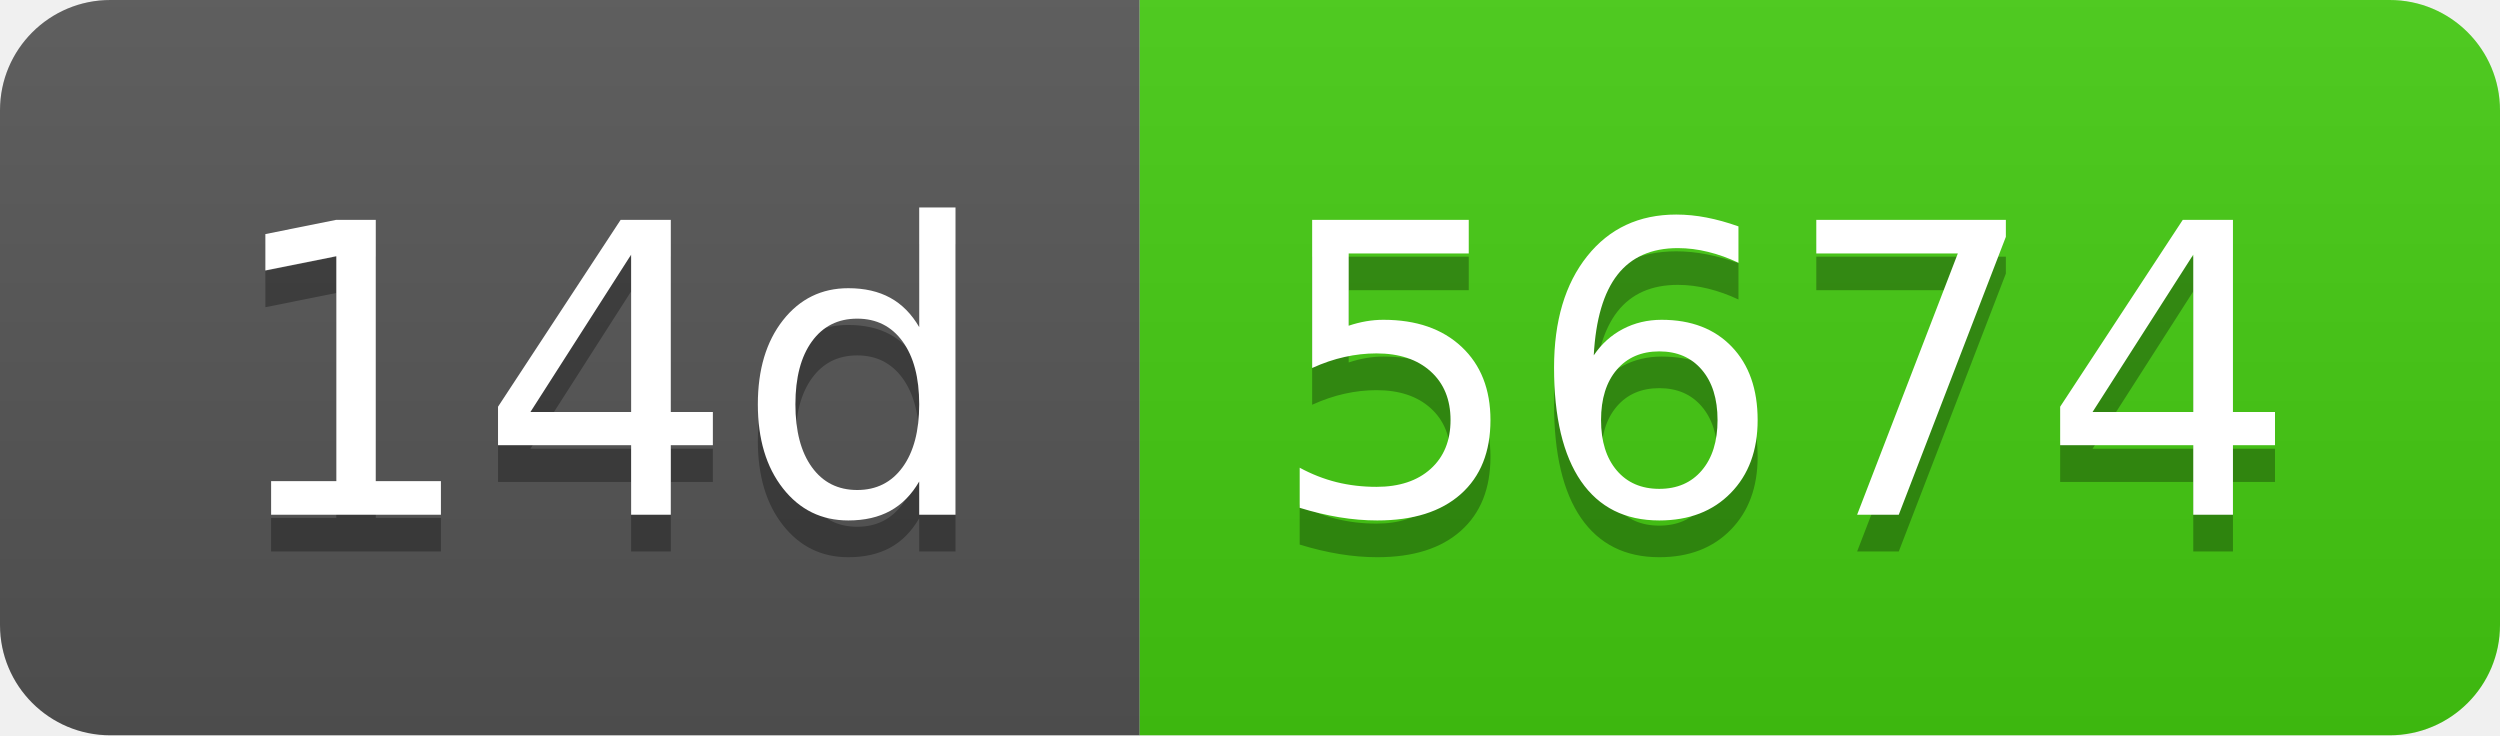
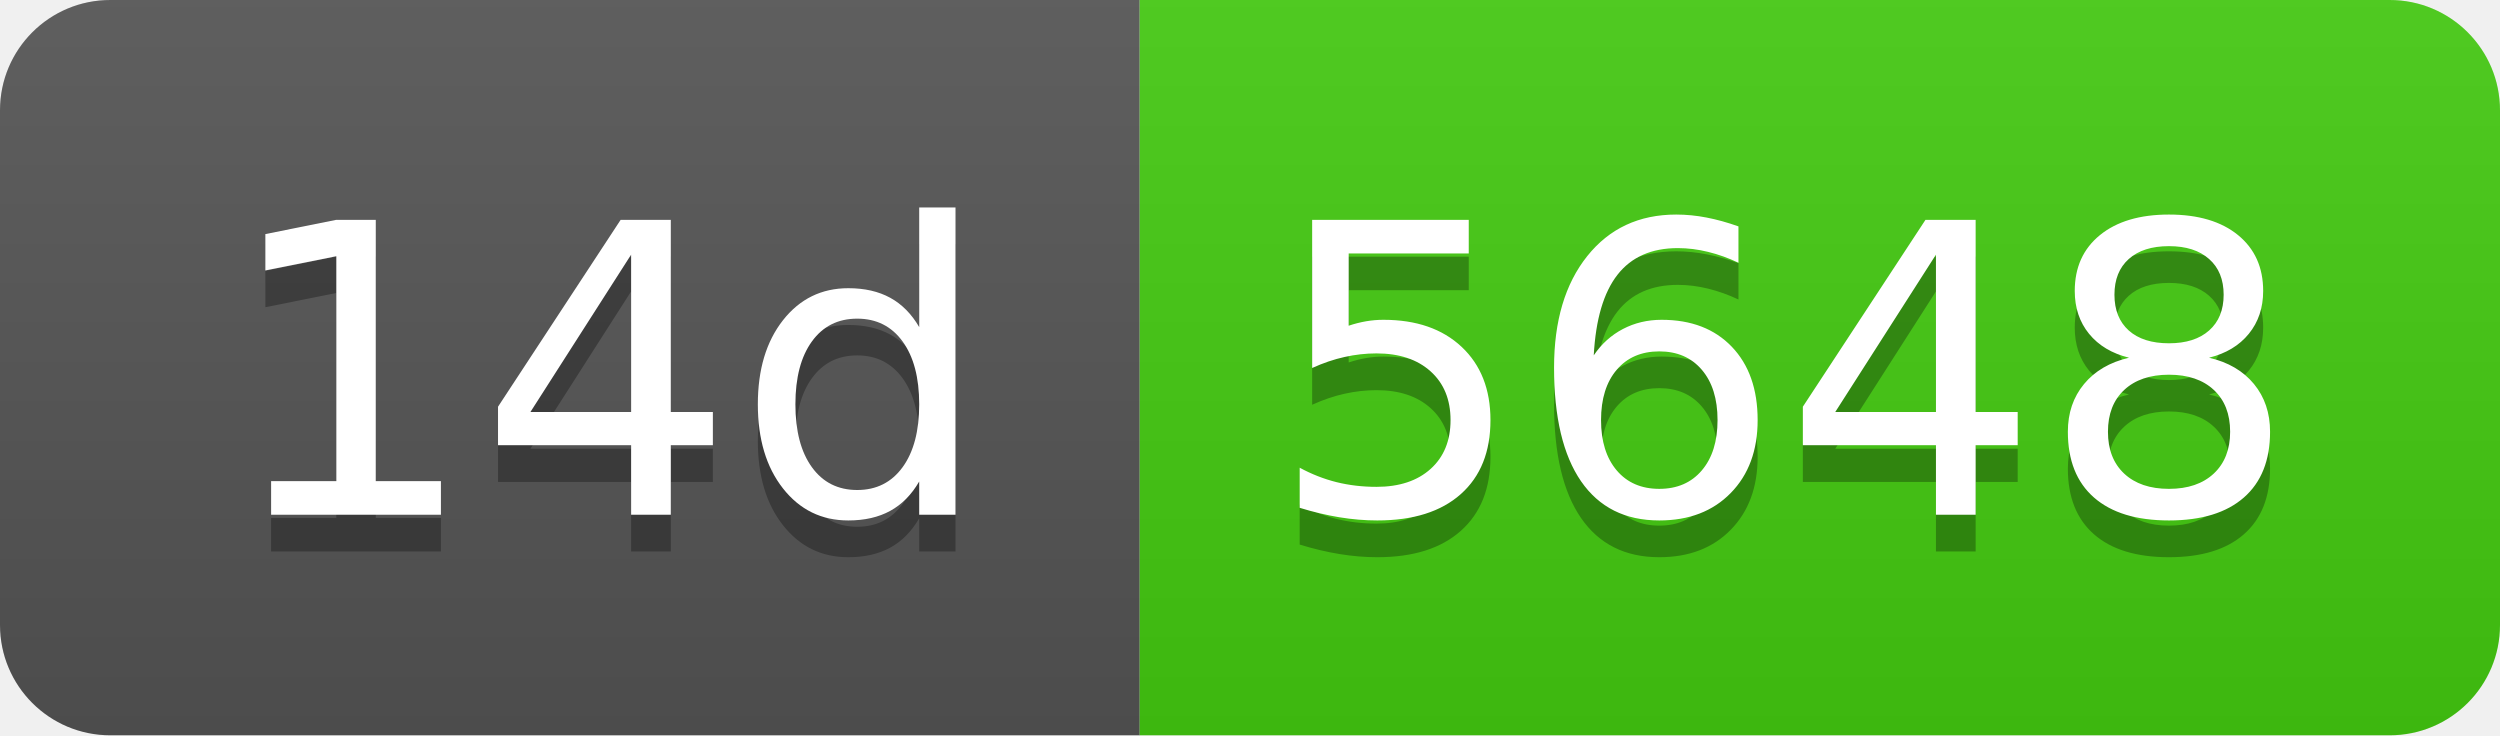
- <svg xmlns="http://www.w3.org/2000/svg" width="68" height="20" role="img" aria-label="14d: 5674">
+ <svg xmlns="http://www.w3.org/2000/svg" width="68" height="20" role="img" aria-label="14d: 5648">
  <linearGradient id="s" x2="0" y2="100%">
    <stop offset="0" stop-color="#bbb" stop-opacity=".1" />
    <stop offset="1" stop-opacity=".1" />
  </linearGradient>
  <clipPath id="r">
    <rect width="68" height="20" rx="3" fill="#fff" />
  </clipPath>
  <g clip-path="url(#r)">
    <rect width="31" height="20" fill="#555" />
    <rect x="31" width="37" height="20" fill="#4c1" />
    <rect width="68" height="20" fill="url(#s)" />
  </g>
  <g fill="#fff" text-anchor="middle" font-family="Verdana,Geneva,DejaVu Sans,sans-serif" text-rendering="geometricPrecision" font-size="110">
    <text aria-hidden="true" x="165" y="150" fill="#010101" fill-opacity=".3" transform="scale(.1)" textLength="210">14d</text>
    <text x="165" y="140" transform="scale(.1)" fill="#fff" textLength="210">14d</text>
-     <text aria-hidden="true" x="485" y="150" fill="#010101" fill-opacity=".3" transform="scale(.1)" textLength="270">5674</text>
-     <text x="485" y="140" transform="scale(.1)" fill="#fff" textLength="270">5674</text>
+     <text aria-hidden="true" x="485" y="150" fill="#010101" fill-opacity=".3" transform="scale(.1)" textLength="270">5648</text>
+     <text x="485" y="140" transform="scale(.1)" fill="#fff" textLength="270">5648</text>
  </g>
</svg>
